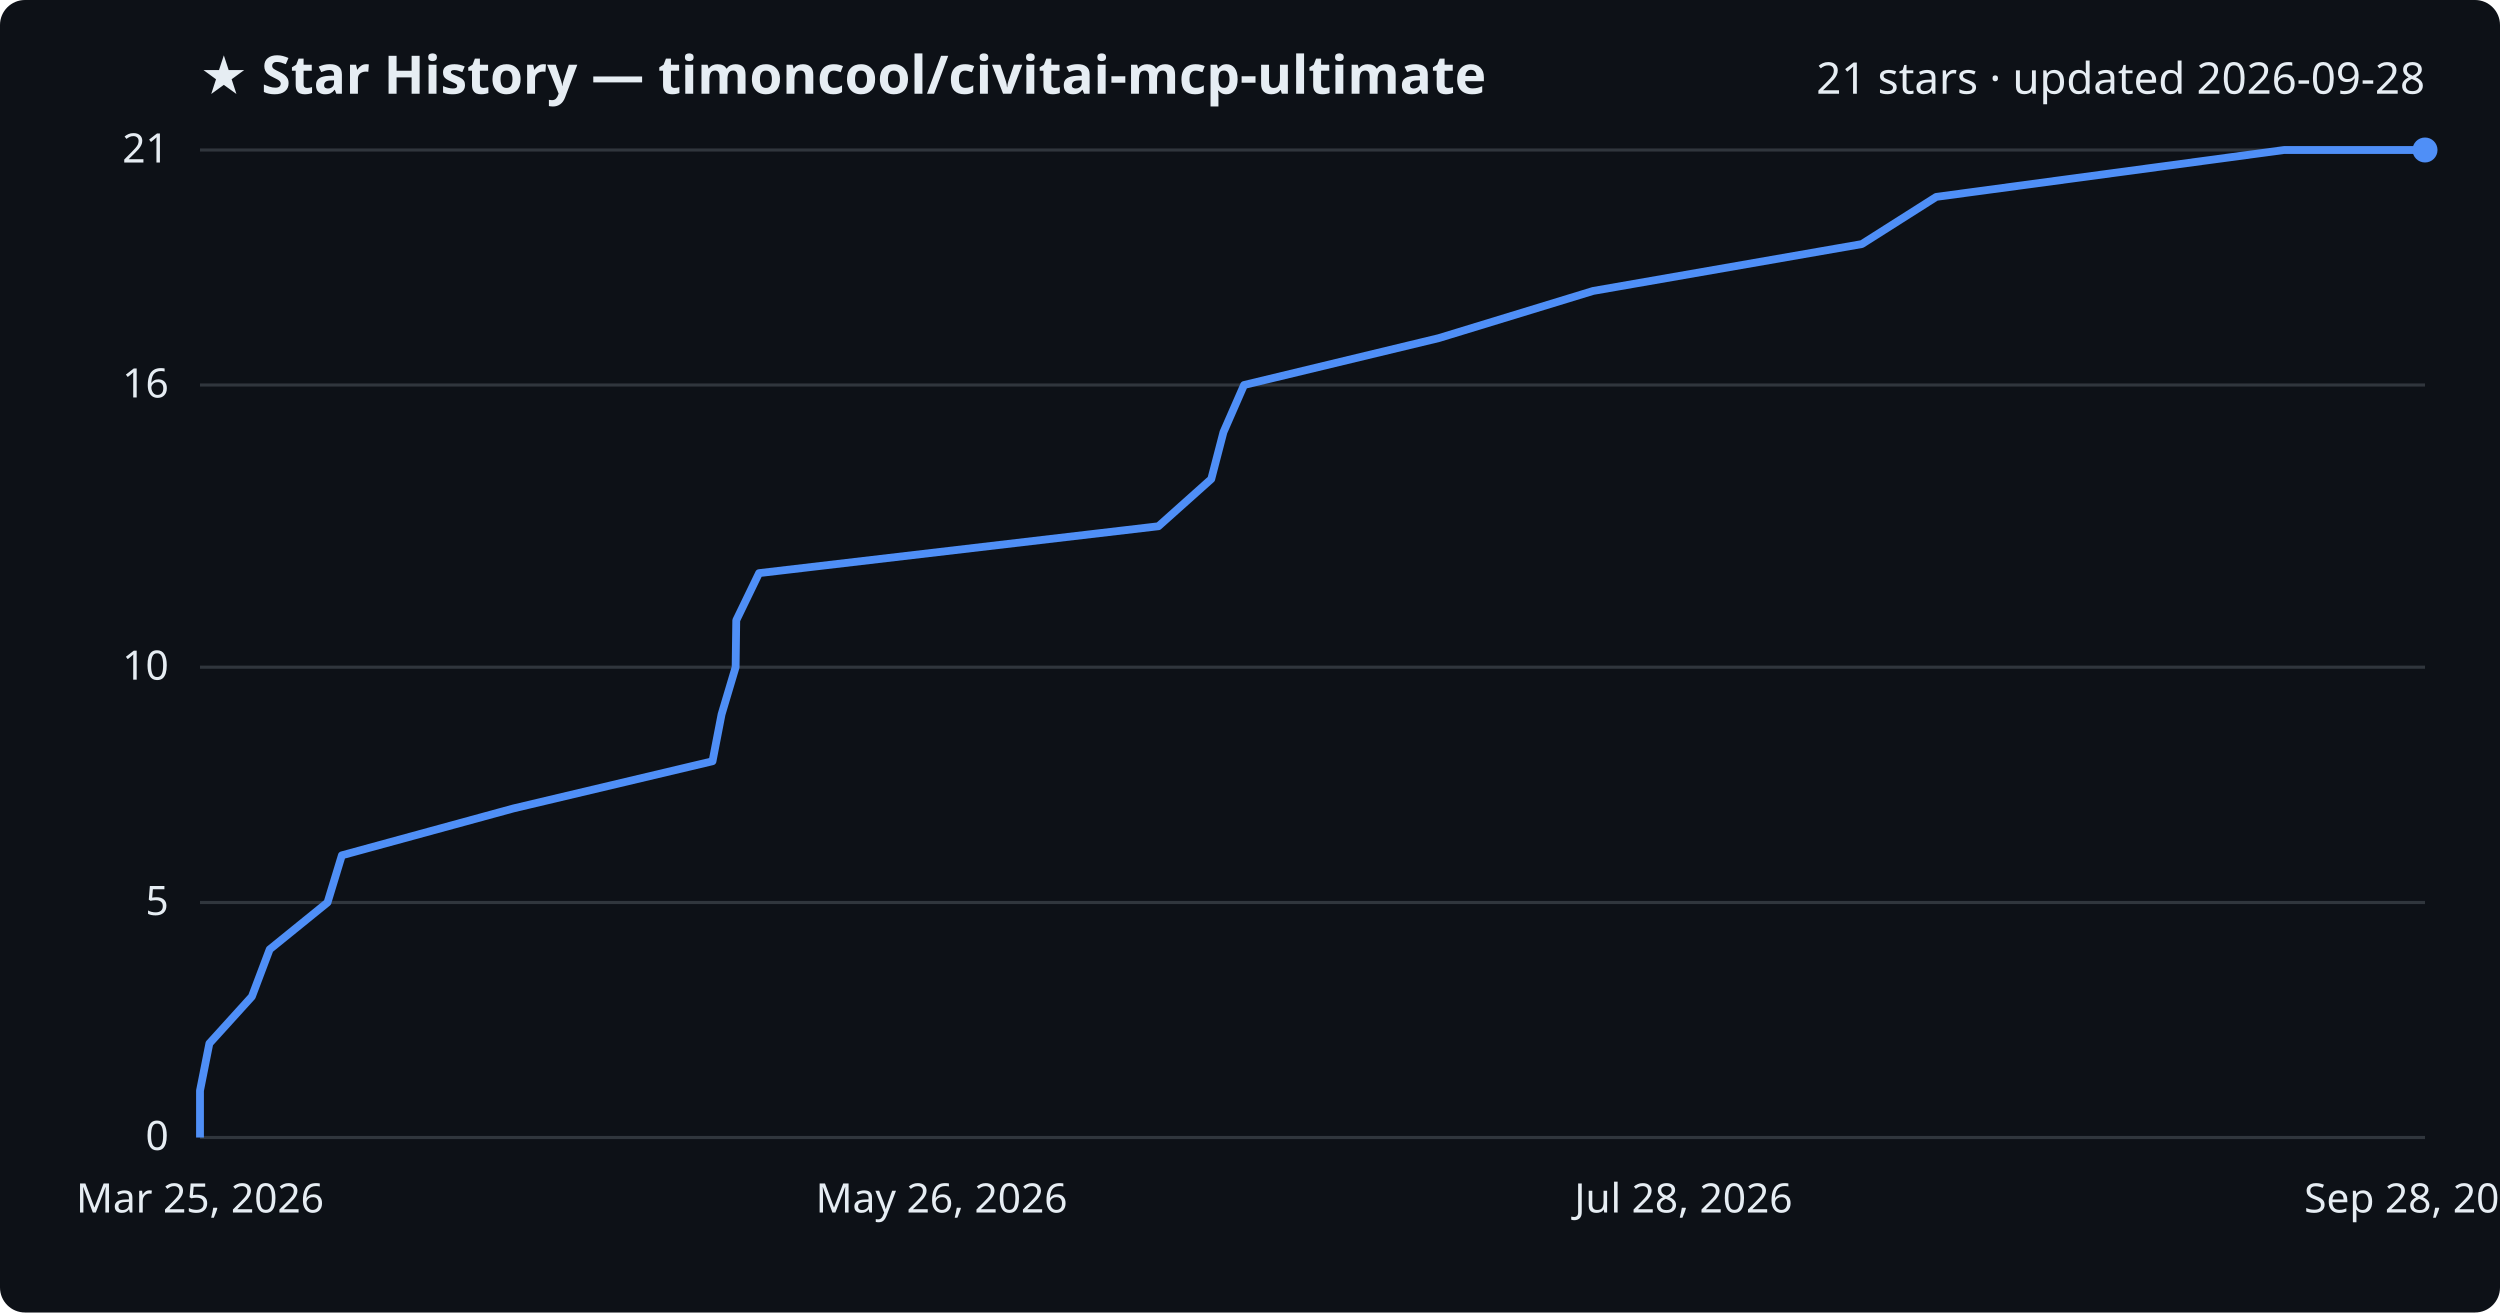
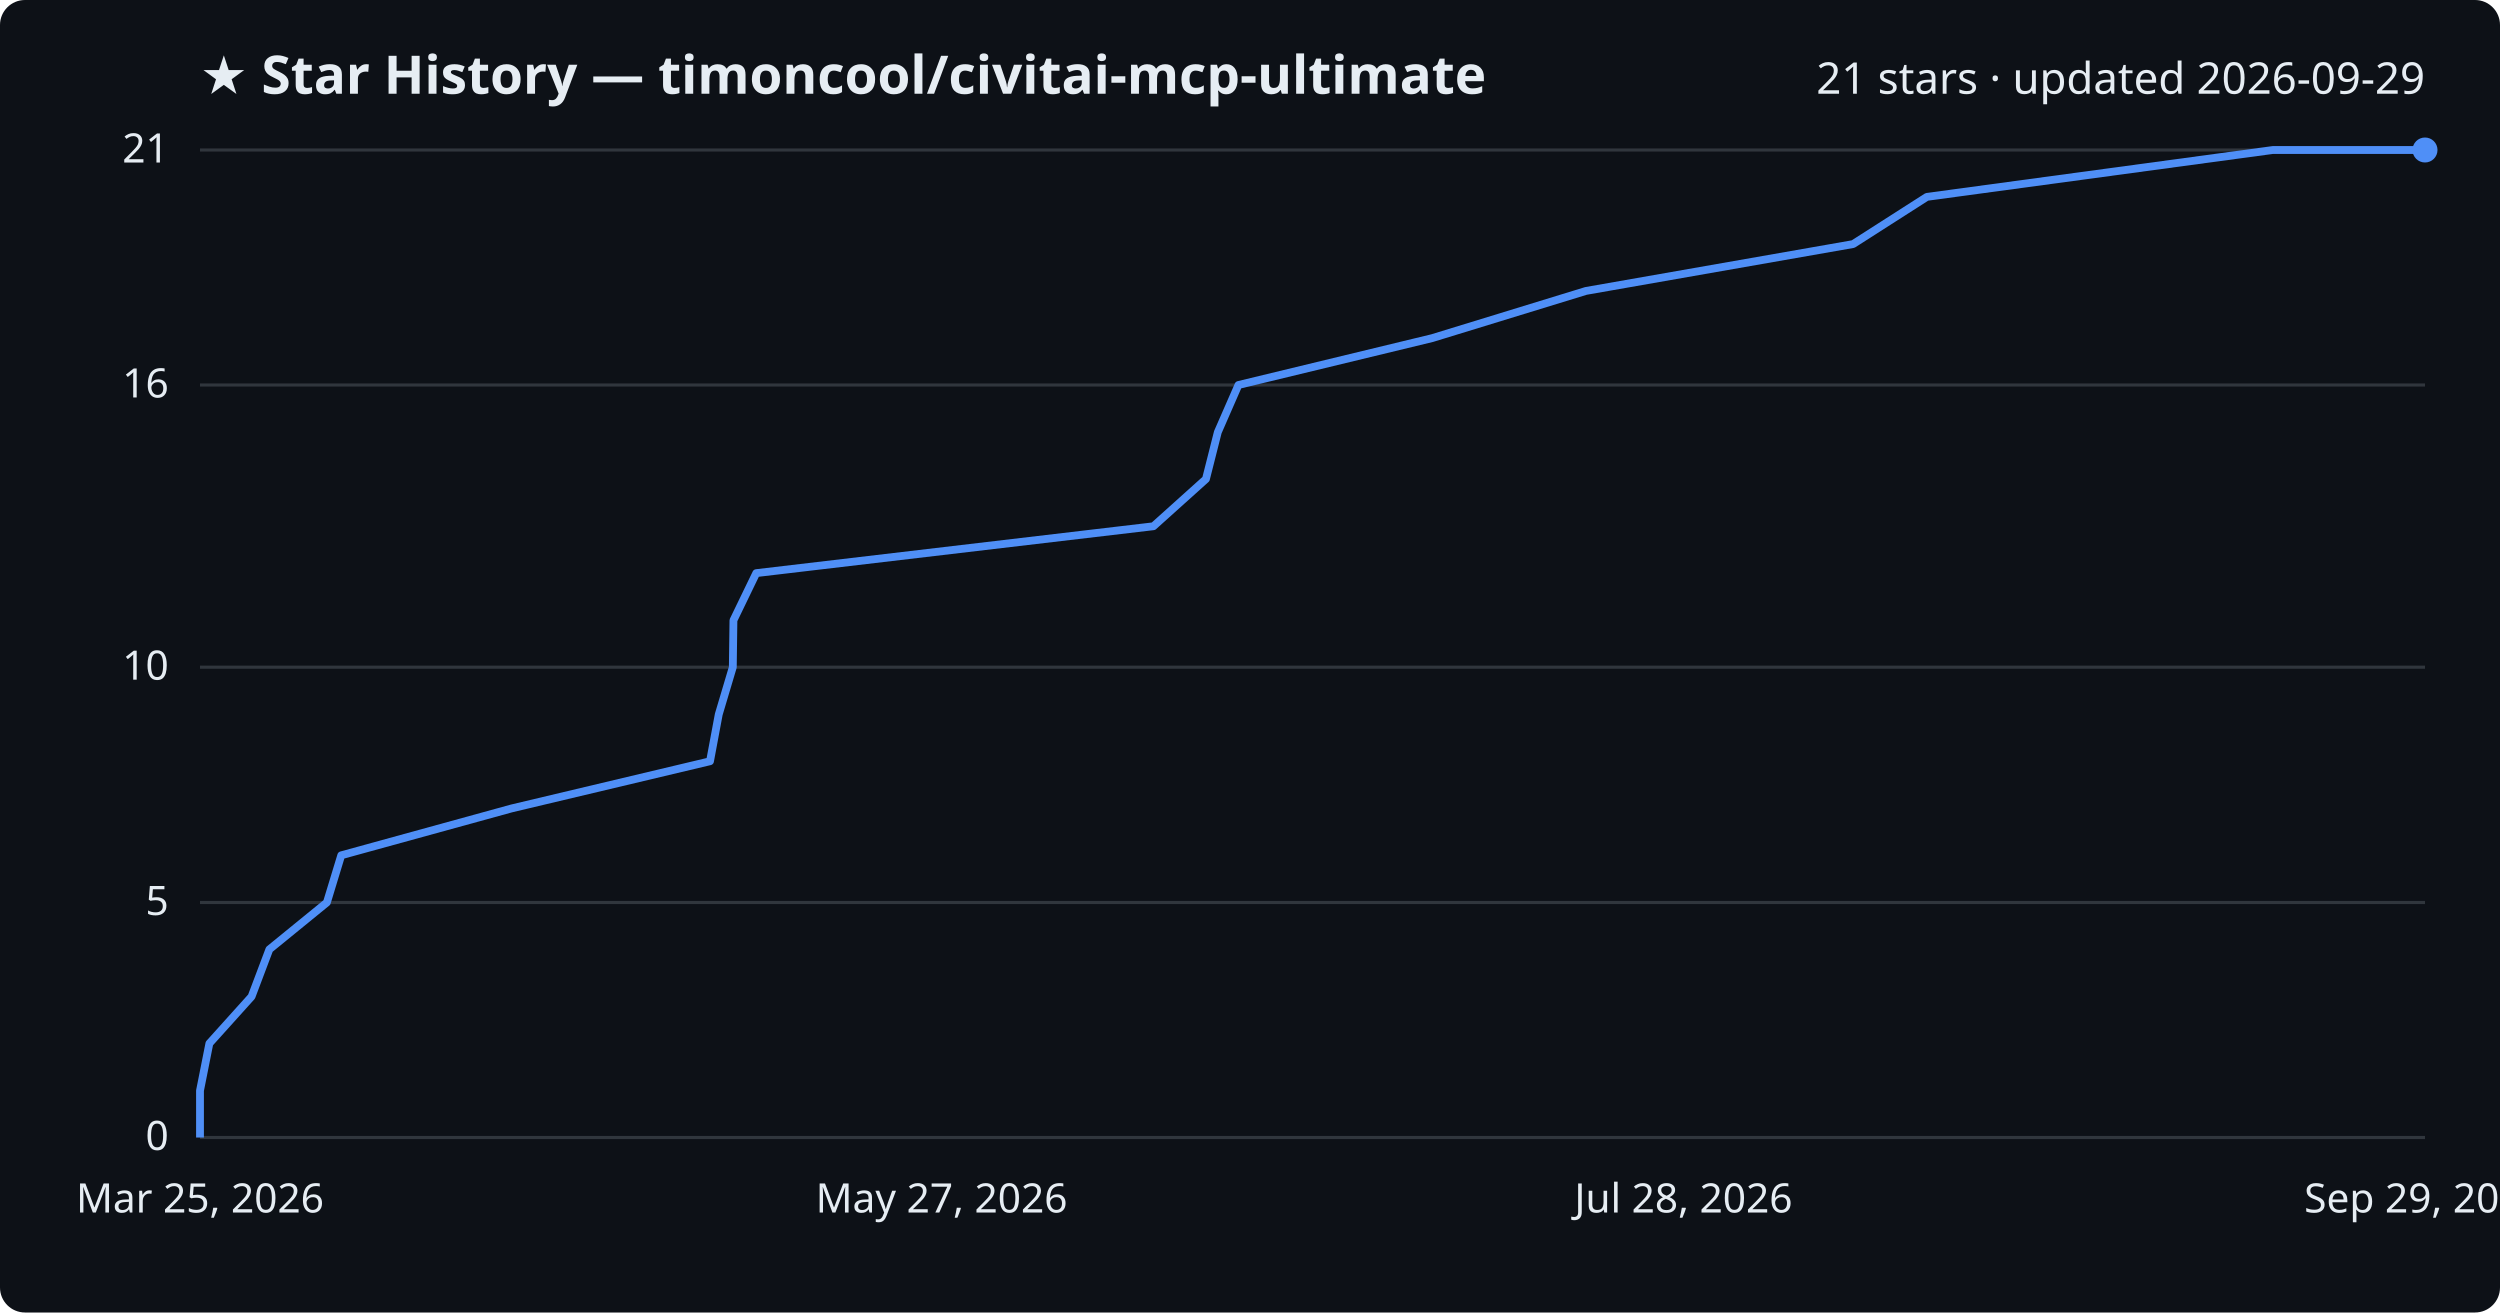
<svg xmlns="http://www.w3.org/2000/svg" viewBox="0 0 800 420" font-family="Segoe UI, sans-serif">
  <rect width="800" height="420" fill="#0d1117" rx="8" />
  <text x="64" y="30" fill="#e6edf3" font-size="17" font-weight="700">★ Star History — timoncool/civitai-mcp-ultimate</text>
-   <text x="776" y="30" fill="#e6edf3" font-size="14" text-anchor="end">21 stars · updated 2026-09-28</text>
+   <text x="776" y="30" fill="#e6edf3" font-size="14" text-anchor="end">21 stars · updated 2026-09-29</text>
  <line x1="64" y1="364.0" x2="776" y2="364.0" stroke="#30363d" stroke-width="1" />
  <text x="54" y="368.0" fill="#e6edf3" font-size="13" text-anchor="end">0</text>
  <line x1="64" y1="288.8" x2="776" y2="288.8" stroke="#30363d" stroke-width="1" />
  <text x="54" y="292.8" fill="#e6edf3" font-size="13" text-anchor="end">5</text>
  <line x1="64" y1="213.5" x2="776" y2="213.5" stroke="#30363d" stroke-width="1" />
  <text x="54" y="217.5" fill="#e6edf3" font-size="13" text-anchor="end">10</text>
  <line x1="64" y1="123.2" x2="776" y2="123.2" stroke="#30363d" stroke-width="1" />
  <text x="54" y="127.2" fill="#e6edf3" font-size="13" text-anchor="end">16</text>
  <line x1="64" y1="48.0" x2="776" y2="48.0" stroke="#30363d" stroke-width="1" />
  <text x="54" y="52.0" fill="#e6edf3" font-size="13" text-anchor="end">21</text>
-   <path d="M64.0,364.0 L64.0,349.0 L67.0,333.9 L80.6,318.9 L86.3,303.8 L104.8,288.8 L109.4,273.7 L164.3,258.7 L228.0,243.6 L230.9,228.6 L235.4,213.5 L235.6,198.5 L242.9,183.4 L370.7,168.4 L387.6,153.3 L391.5,138.3 L398.1,123.2 L460.4,108.2 L509.8,93.1 L595.8,78.1 L619.6,63.0 L730.9,48.0 L776.0,48.0" fill="none" stroke="#4f8ff7" stroke-width="2.5" stroke-linejoin="round" />
+   <path d="M64.0,364.0 L64.0,349.0 L67.0,333.9 L80.5,318.9 L86.2,303.8 L104.6,288.8 L109.2,273.7 L163.7,258.7 L227.2,243.6 L230.0,228.6 L234.5,213.5 L234.7,198.5 L242.0,183.4 L369.1,168.4 L385.9,153.3 L389.7,138.3 L396.3,123.2 L458.3,108.2 L507.5,93.1 L593.0,78.1 L616.6,63.0 L727.3,48.0 L776.0,48.0" fill="none" stroke="#4f8ff7" stroke-width="2.5" stroke-linejoin="round" />
  <circle cx="776.0" cy="48.0" r="4" fill="#4f8ff7" />
  <text x="64.0" y="388" fill="#e6edf3" font-size="13" text-anchor="middle">Mar 25, 2026</text>
-   <text x="301.3" y="388" fill="#e6edf3" font-size="13" text-anchor="middle">May 26, 2026</text>
+   <text x="301.3" y="388" fill="#e6edf3" font-size="13" text-anchor="middle">May 27, 2026</text>
  <text x="538.7" y="388" fill="#e6edf3" font-size="13" text-anchor="middle">Jul 28, 2026</text>
-   <text x="776.0" y="388" fill="#e6edf3" font-size="13" text-anchor="middle">Sep 28, 2026</text>
+   <text x="776.0" y="388" fill="#e6edf3" font-size="13" text-anchor="middle">Sep 29, 2026</text>
</svg>
